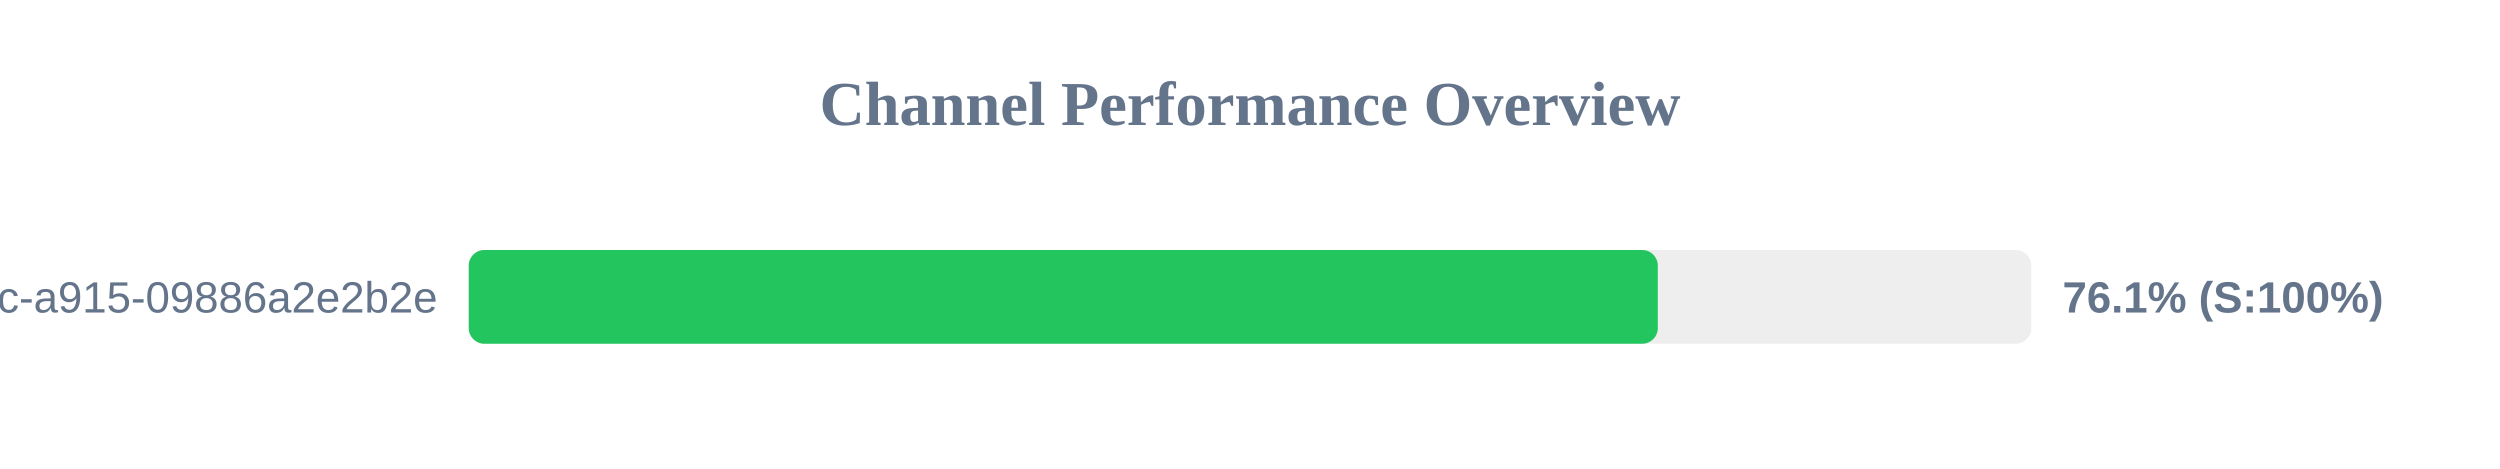
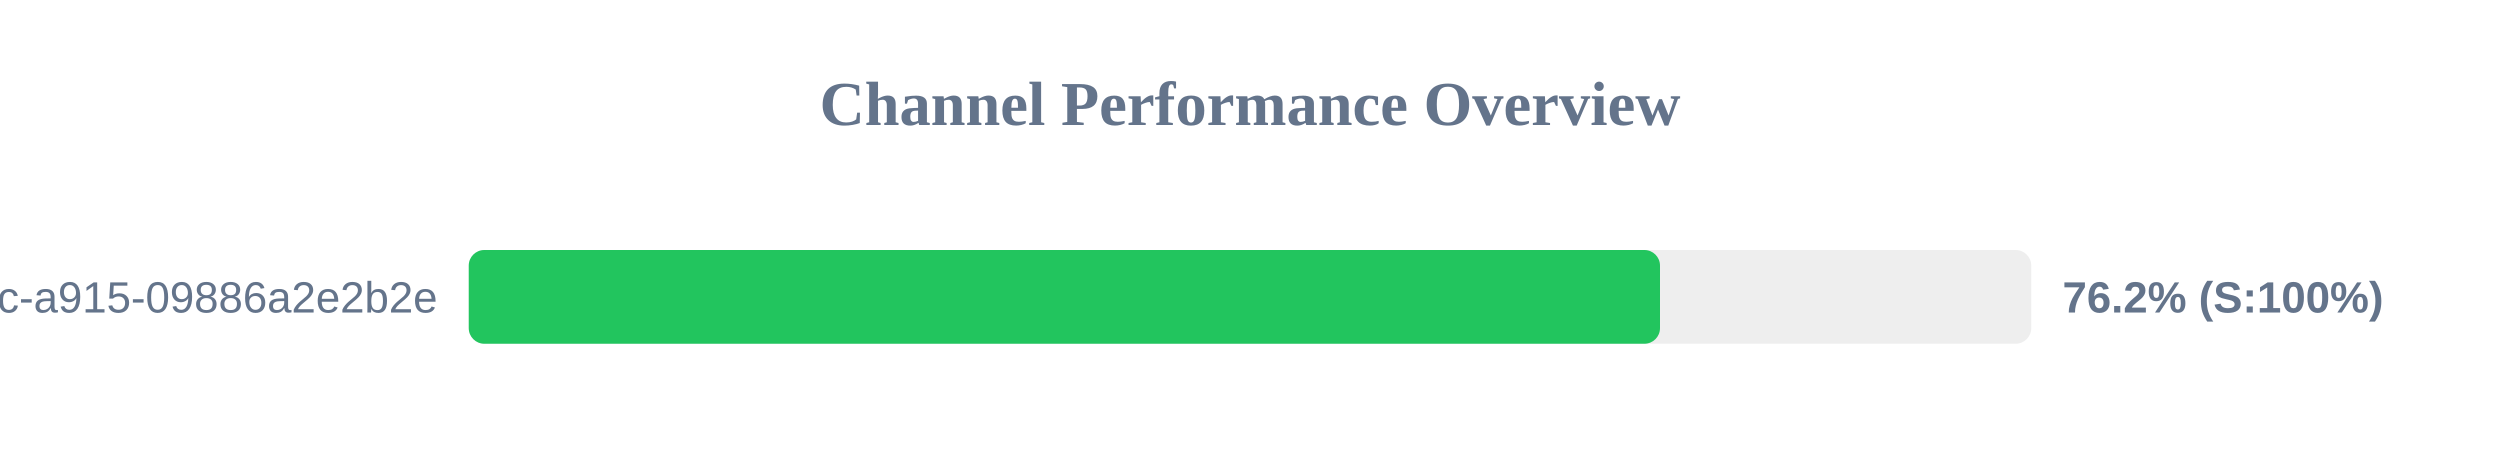
<svg xmlns="http://www.w3.org/2000/svg" width="800" height="150" version="1.1">
  <style>
        .row { font: 14px Arial; fill: #64748b; }
        .score { font: bold 14px Arial; fill: #64748b; }
    </style>
  <text x="400" y="40" text-anchor="middle" font-size="20px" font-weight="bold" fill="#64748b">Channel Performance Overview</text>
  <rect x="150" y="80" width="500" height="30" fill="#eee" rx="5" />
-   <rect x="150" y="80" width="380.5" height="30" fill="#22c55e" rx="5" />
+   <rect x="150" y="80" width="381.2" height="30" fill="#22c55e" rx="5" />
  <text x="140" y="100" text-anchor="end" class="row">?uuid=52816135-d3bc-46bc-a915-09886a2e2b2e</text>
-   <text x="660" y="100" text-anchor="start" class="score">76.1% (S:100%)</text>
+   <text x="660" y="100" text-anchor="start" class="score">76.2% (S:100%)</text>
</svg>
